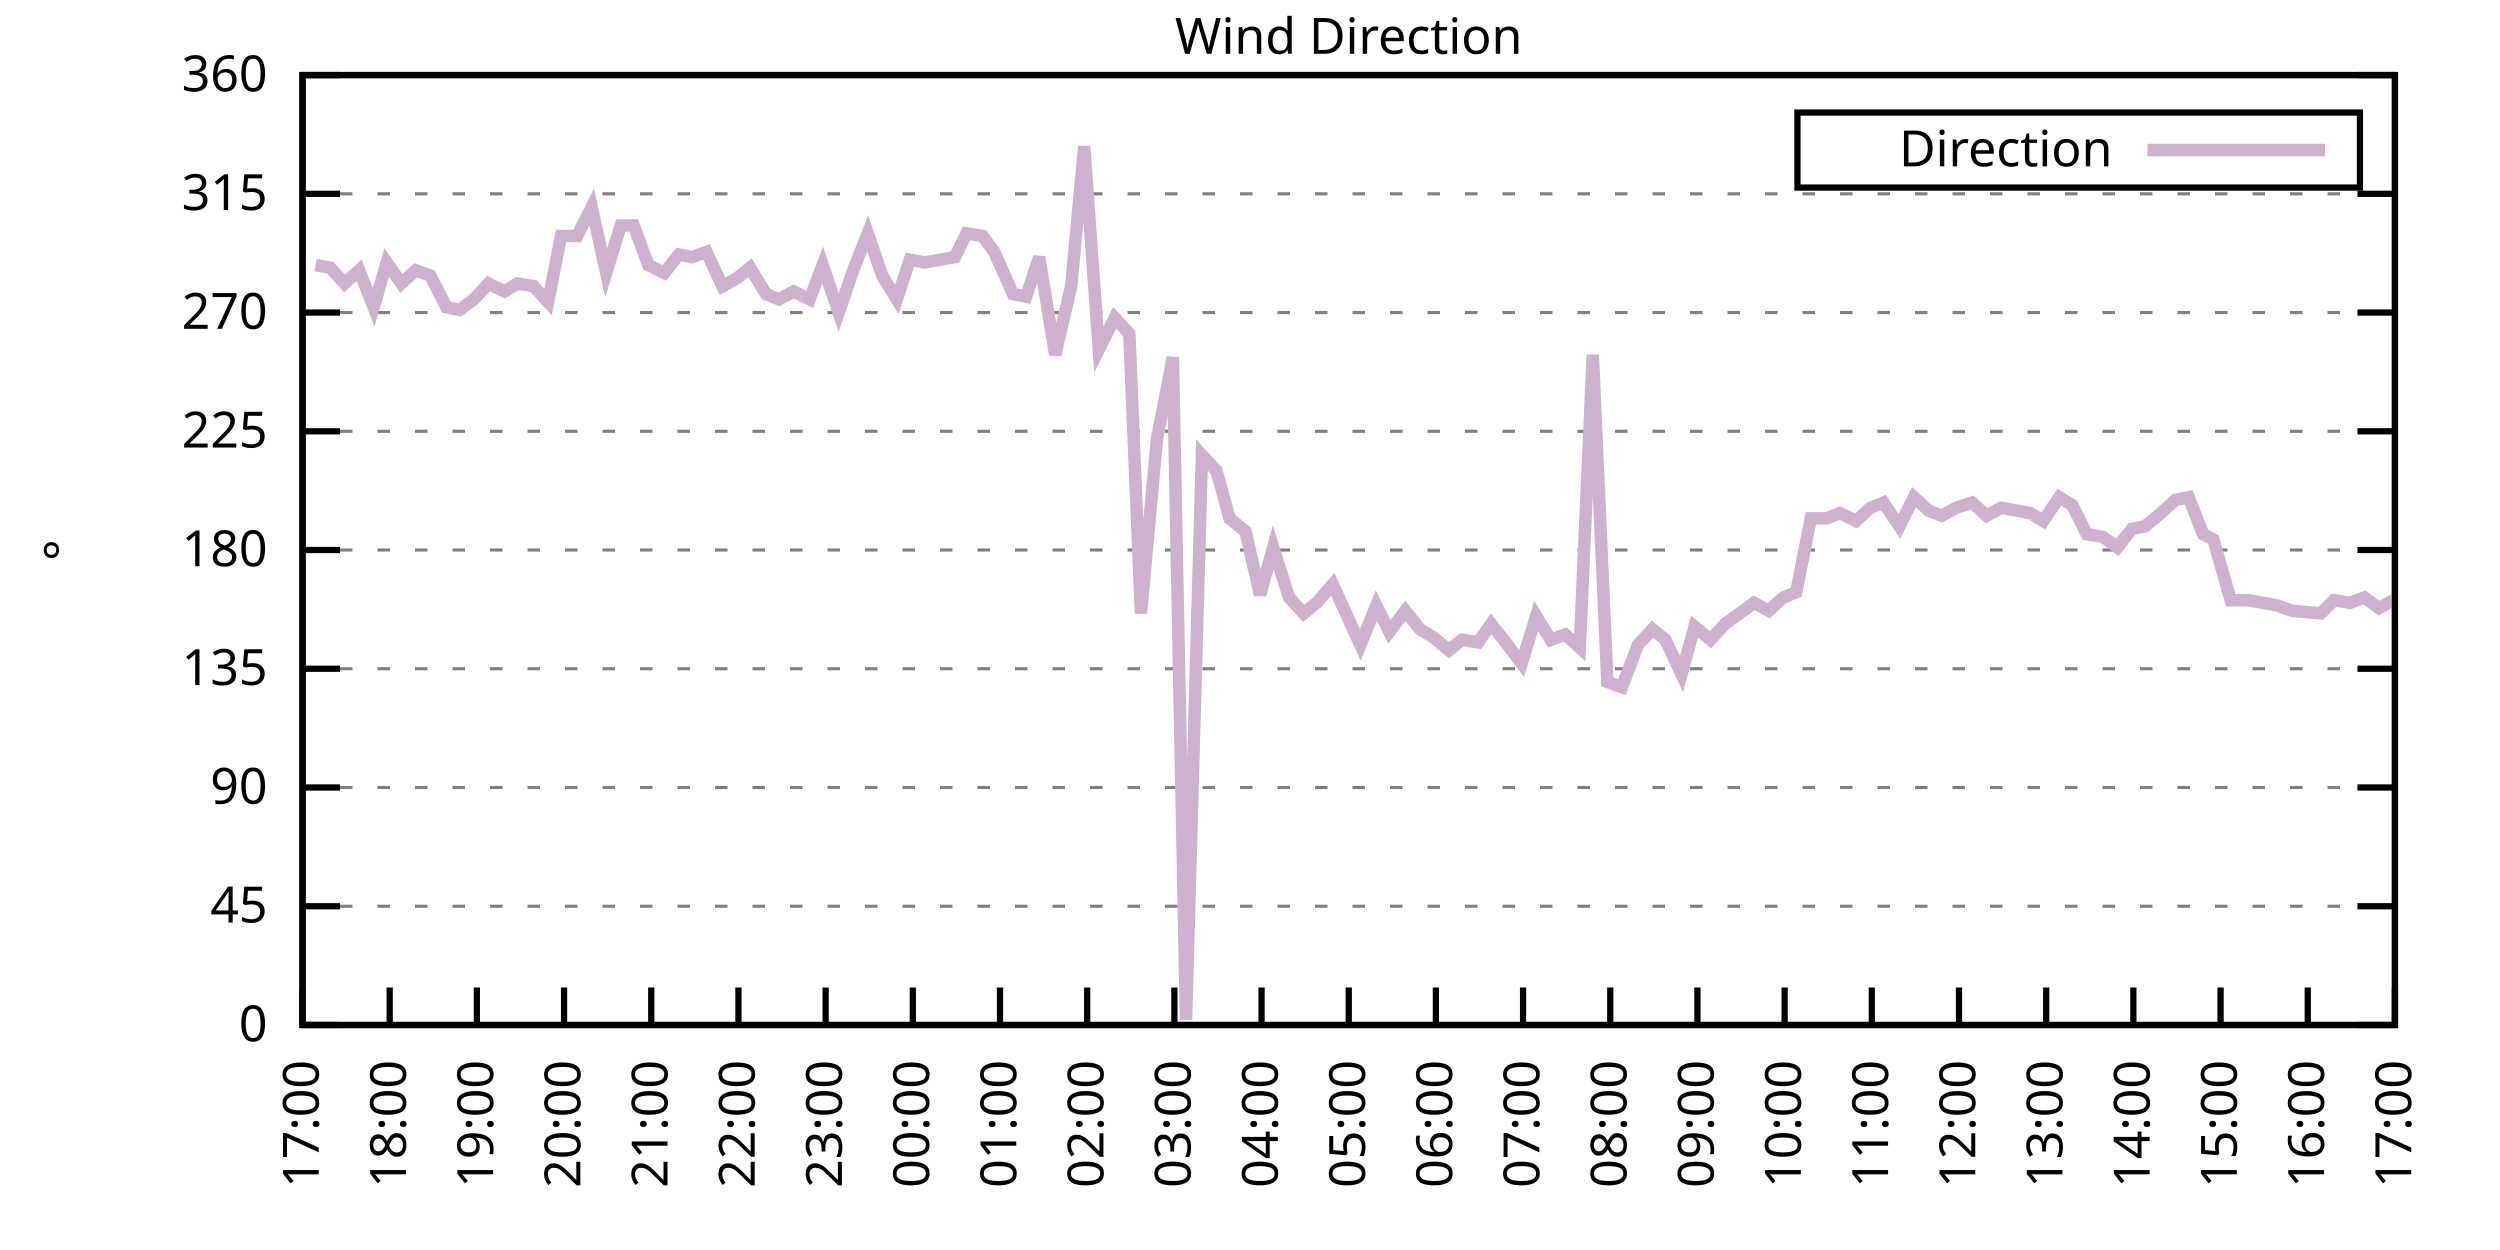
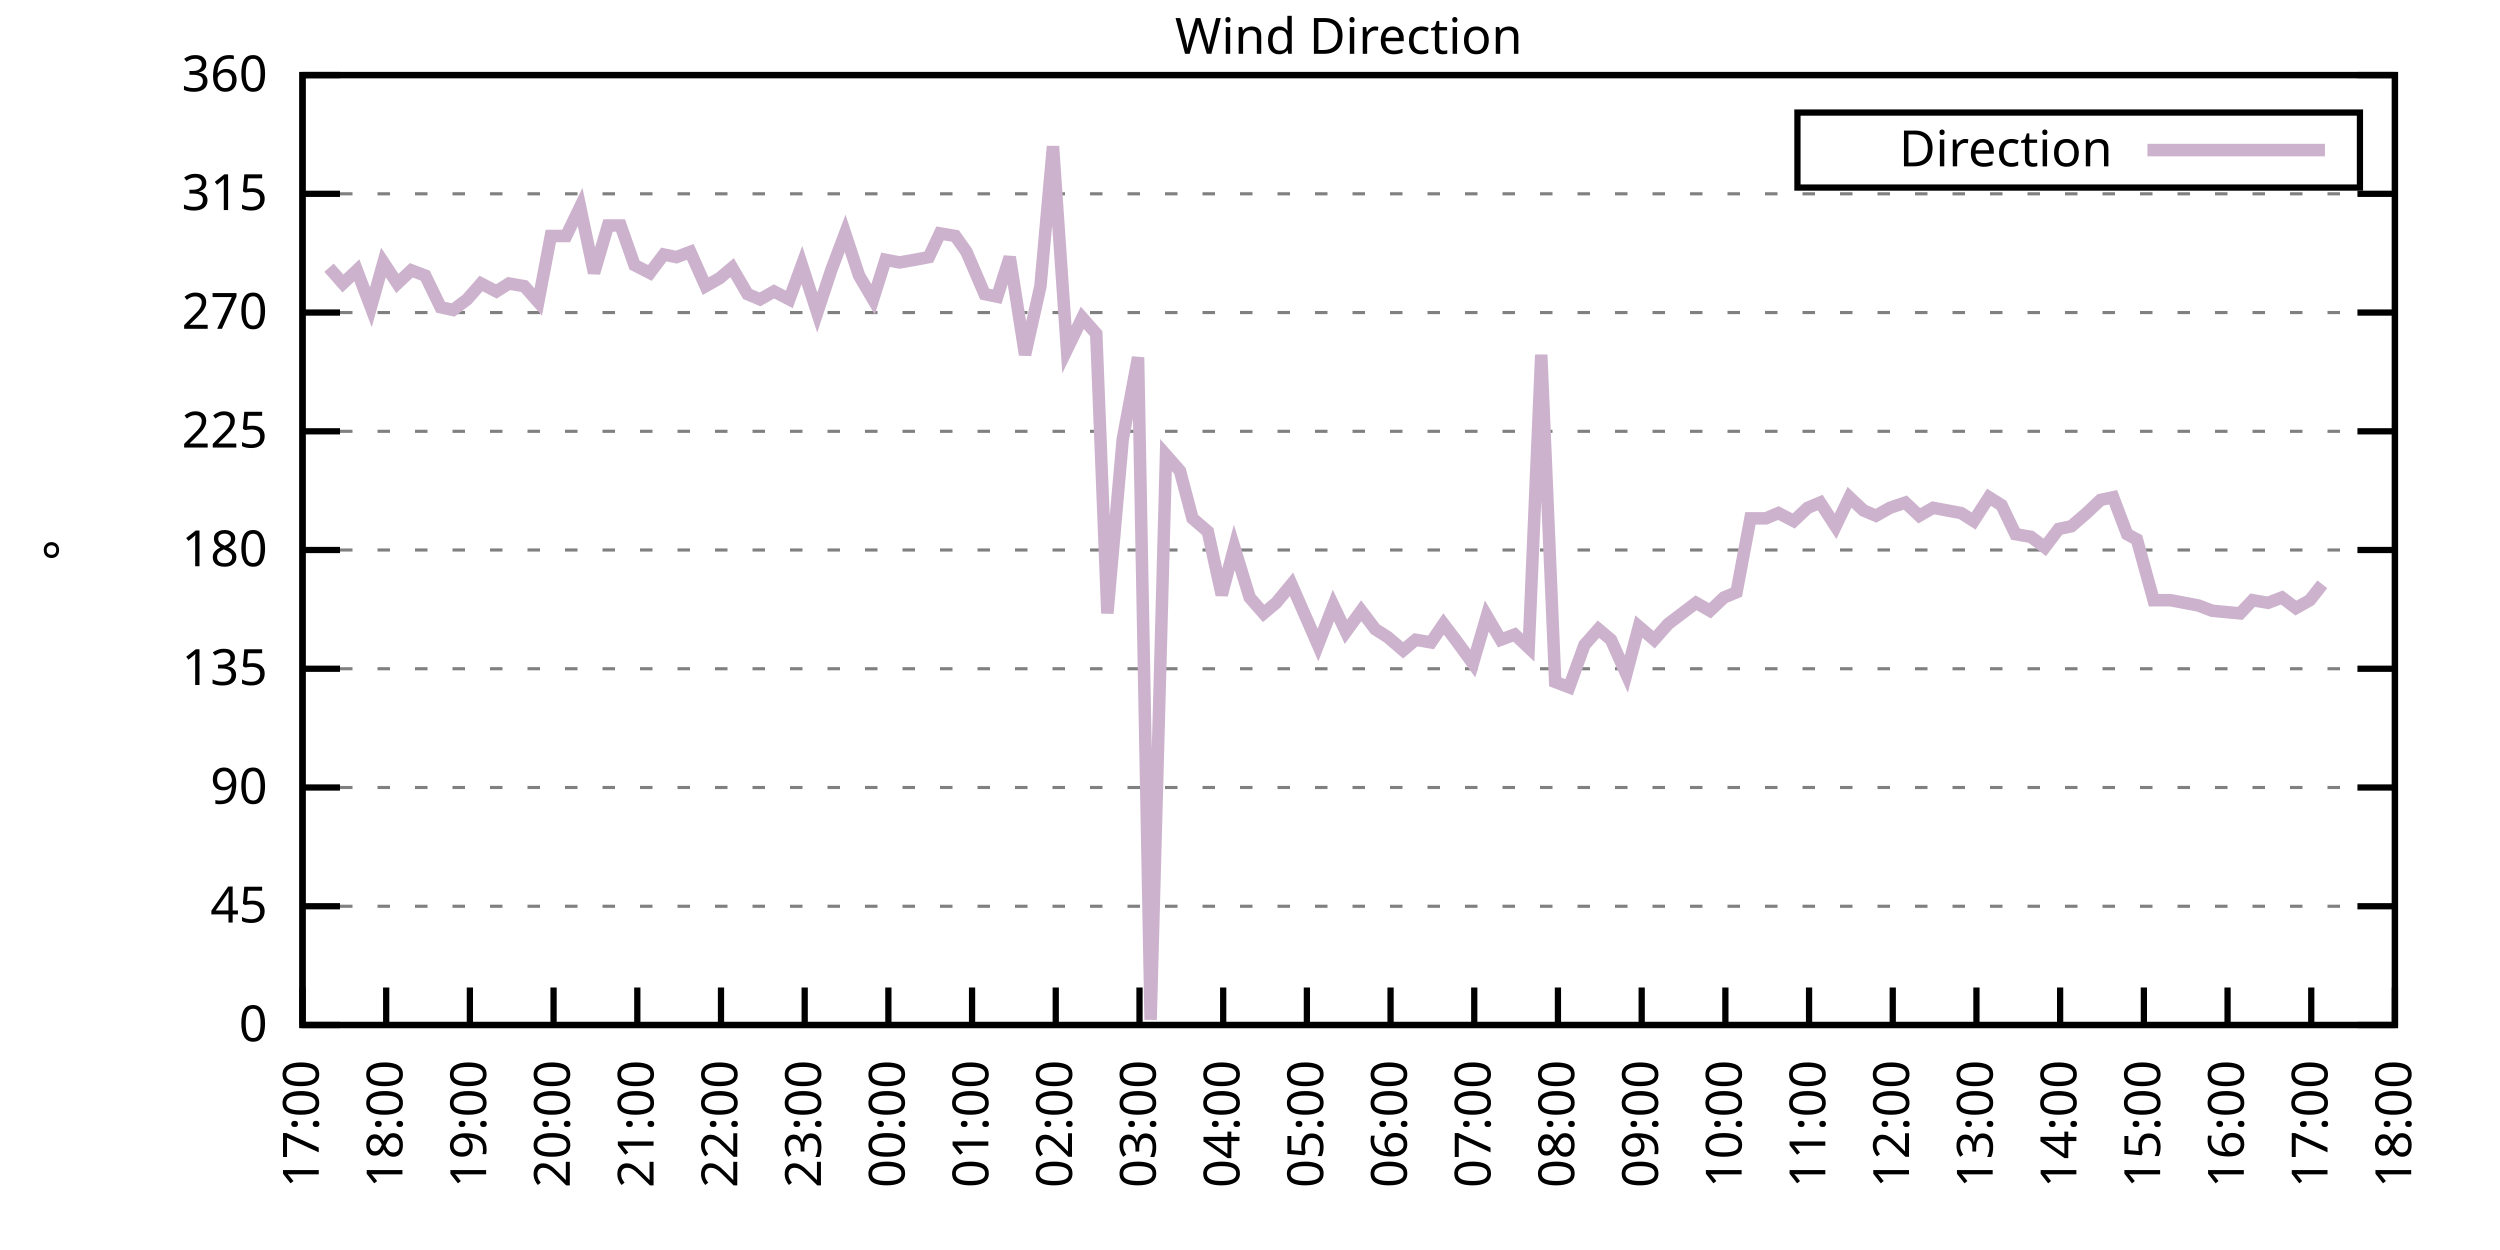
<svg xmlns="http://www.w3.org/2000/svg" xmlns:xlink="http://www.w3.org/1999/xlink" width="400" height="200" viewBox="0 0 400 200">
  <g id="gnuplot_canvas">
    <rect x="0" y="0" width="400" height="200" fill="none" />
    <defs>
      <circle id="gpDot" r="0.5" stroke-width="0.5" stroke="currentColor" />
      <path id="gpPt0" stroke-width="0.333" stroke="currentColor" d="M-1,0 h2 M0,-1 v2" />
      <path id="gpPt1" stroke-width="0.333" stroke="currentColor" d="M-1,-1 L1,1 M1,-1 L-1,1" />
      <path id="gpPt2" stroke-width="0.333" stroke="currentColor" d="M-1,0 L1,0 M0,-1 L0,1 M-1,-1 L1,1 M-1,1 L1,-1" />
      <rect id="gpPt3" stroke-width="0.333" stroke="currentColor" x="-1" y="-1" width="2" height="2" />
      <rect id="gpPt4" stroke-width="0.333" stroke="currentColor" fill="currentColor" x="-1" y="-1" width="2" height="2" />
      <circle id="gpPt5" stroke-width="0.333" stroke="currentColor" cx="0" cy="0" r="1" />
      <use xlink:href="#gpPt5" id="gpPt6" fill="currentColor" stroke="none" />
      <path id="gpPt7" stroke-width="0.333" stroke="currentColor" d="M0,-1.33 L-1.33,0.67 L1.33,0.67 z" />
      <use xlink:href="#gpPt7" id="gpPt8" fill="currentColor" stroke="none" />
      <use xlink:href="#gpPt7" id="gpPt9" stroke="currentColor" transform="rotate(180)" />
      <use xlink:href="#gpPt9" id="gpPt10" fill="currentColor" stroke="none" />
      <use xlink:href="#gpPt3" id="gpPt11" stroke="currentColor" transform="rotate(45)" />
      <use xlink:href="#gpPt11" id="gpPt12" fill="currentColor" stroke="none" />
      <path id="gpPt13" stroke-width="0.333" stroke="currentColor" d="M0,1.330 L1.265,0.411 L0.782,-1.067 L-0.782,-1.076 L-1.265,0.411 z" />
      <use xlink:href="#gpPt13" id="gpPt14" fill="currentColor" stroke="none" />
      <filter id="textbox" filterUnits="objectBoundingBox" x="0" y="0" height="1" width="1">
        <feFlood flood-color="white" flood-opacity="1" result="bgnd" />
        <feComposite in="SourceGraphic" in2="bgnd" operator="atop" />
      </filter>
      <filter id="greybox" filterUnits="objectBoundingBox" x="0" y="0" height="1" width="1">
        <feFlood flood-color="lightgrey" flood-opacity="1" result="grey" />
        <feComposite in="SourceGraphic" in2="grey" operator="atop" />
      </filter>
    </defs>
    <g fill="none" color="white" stroke="currentColor" stroke-width="1.00" stroke-linecap="butt" stroke-linejoin="miter">
</g>
    <g fill="none" color="black" stroke="currentColor" stroke-width="1.00" stroke-linecap="butt" stroke-linejoin="miter">
      <g stroke="none" shape-rendering="crispEdges">
        <polygon fill="rgb(255, 255, 255)" points="48.40,164.00 383.18,164.00 383.18,12.02 48.40,12.02 " />
      </g>
    </g>
    <g fill="none" color="black" stroke="currentColor" stroke-width="1.00" stroke-linecap="butt" stroke-linejoin="miter">
</g>
    <g fill="none" color="black" stroke="black" stroke-width="0.50" stroke-linecap="butt" stroke-linejoin="miter">
</g>
    <g fill="none" color="gray" stroke="currentColor" stroke-width="0.50" stroke-linecap="butt" stroke-linejoin="miter">
      <path stroke="gray" stroke-dasharray="2,4" class="gridline" d="M48.40,164.00 L383.19,164.00  " />
    </g>
    <g fill="none" color="gray" stroke="gray" stroke-width="1.00" stroke-linecap="butt" stroke-linejoin="miter">
</g>
    <g fill="none" color="black" stroke="currentColor" stroke-width="1.00" stroke-linecap="butt" stroke-linejoin="miter">
      <path stroke="black" d="M48.40,164.00 L54.40,164.00 M383.19,164.00 L377.19,164.00  " />
      <g transform="translate(42.80,166.60)" stroke="none" fill="black" font-family="Sans" font-size="8.00" text-anchor="end">
        <text>
          <tspan font-family="Sans"> 0</tspan>
        </text>
      </g>
    </g>
    <g fill="none" color="black" stroke="currentColor" stroke-width="1.00" stroke-linecap="butt" stroke-linejoin="miter">
</g>
    <g fill="none" color="black" stroke="black" stroke-width="0.50" stroke-linecap="butt" stroke-linejoin="miter">
</g>
    <g fill="none" color="gray" stroke="currentColor" stroke-width="0.50" stroke-linecap="butt" stroke-linejoin="miter">
      <path stroke="gray" stroke-dasharray="2,4" class="gridline" d="M48.40,145.00 L383.19,145.00  " />
    </g>
    <g fill="none" color="gray" stroke="gray" stroke-width="1.00" stroke-linecap="butt" stroke-linejoin="miter">
</g>
    <g fill="none" color="black" stroke="currentColor" stroke-width="1.00" stroke-linecap="butt" stroke-linejoin="miter">
      <path stroke="black" d="M48.40,145.00 L54.40,145.00 M383.19,145.00 L377.19,145.00  " />
      <g transform="translate(42.80,147.60)" stroke="none" fill="black" font-family="Sans" font-size="8.00" text-anchor="end">
        <text>
          <tspan font-family="Sans"> 45</tspan>
        </text>
      </g>
    </g>
    <g fill="none" color="black" stroke="currentColor" stroke-width="1.00" stroke-linecap="butt" stroke-linejoin="miter">
</g>
    <g fill="none" color="black" stroke="black" stroke-width="0.50" stroke-linecap="butt" stroke-linejoin="miter">
</g>
    <g fill="none" color="gray" stroke="currentColor" stroke-width="0.50" stroke-linecap="butt" stroke-linejoin="miter">
      <path stroke="gray" stroke-dasharray="2,4" class="gridline" d="M48.40,126.00 L383.19,126.00  " />
    </g>
    <g fill="none" color="gray" stroke="gray" stroke-width="1.00" stroke-linecap="butt" stroke-linejoin="miter">
</g>
    <g fill="none" color="black" stroke="currentColor" stroke-width="1.00" stroke-linecap="butt" stroke-linejoin="miter">
      <path stroke="black" d="M48.40,126.00 L54.40,126.00 M383.19,126.00 L377.19,126.00  " />
      <g transform="translate(42.80,128.60)" stroke="none" fill="black" font-family="Sans" font-size="8.00" text-anchor="end">
        <text>
          <tspan font-family="Sans"> 90</tspan>
        </text>
      </g>
    </g>
    <g fill="none" color="black" stroke="currentColor" stroke-width="1.00" stroke-linecap="butt" stroke-linejoin="miter">
</g>
    <g fill="none" color="black" stroke="black" stroke-width="0.50" stroke-linecap="butt" stroke-linejoin="miter">
</g>
    <g fill="none" color="gray" stroke="currentColor" stroke-width="0.50" stroke-linecap="butt" stroke-linejoin="miter">
      <path stroke="gray" stroke-dasharray="2,4" class="gridline" d="M48.40,107.00 L383.19,107.00  " />
    </g>
    <g fill="none" color="gray" stroke="gray" stroke-width="1.00" stroke-linecap="butt" stroke-linejoin="miter">
</g>
    <g fill="none" color="black" stroke="currentColor" stroke-width="1.00" stroke-linecap="butt" stroke-linejoin="miter">
      <path stroke="black" d="M48.40,107.00 L54.40,107.00 M383.19,107.00 L377.19,107.00  " />
      <g transform="translate(42.80,109.60)" stroke="none" fill="black" font-family="Sans" font-size="8.00" text-anchor="end">
        <text>
          <tspan font-family="Sans"> 135</tspan>
        </text>
      </g>
    </g>
    <g fill="none" color="black" stroke="currentColor" stroke-width="1.00" stroke-linecap="butt" stroke-linejoin="miter">
</g>
    <g fill="none" color="black" stroke="black" stroke-width="0.50" stroke-linecap="butt" stroke-linejoin="miter">
</g>
    <g fill="none" color="gray" stroke="currentColor" stroke-width="0.50" stroke-linecap="butt" stroke-linejoin="miter">
      <path stroke="gray" stroke-dasharray="2,4" class="gridline" d="M48.40,88.00 L383.19,88.00  " />
    </g>
    <g fill="none" color="gray" stroke="gray" stroke-width="1.00" stroke-linecap="butt" stroke-linejoin="miter">
</g>
    <g fill="none" color="black" stroke="currentColor" stroke-width="1.00" stroke-linecap="butt" stroke-linejoin="miter">
      <path stroke="black" d="M48.40,88.00 L54.40,88.00 M383.19,88.00 L377.19,88.00  " />
      <g transform="translate(42.80,90.60)" stroke="none" fill="black" font-family="Sans" font-size="8.00" text-anchor="end">
        <text>
          <tspan font-family="Sans"> 180</tspan>
        </text>
      </g>
    </g>
    <g fill="none" color="black" stroke="currentColor" stroke-width="1.00" stroke-linecap="butt" stroke-linejoin="miter">
</g>
    <g fill="none" color="black" stroke="black" stroke-width="0.50" stroke-linecap="butt" stroke-linejoin="miter">
</g>
    <g fill="none" color="gray" stroke="currentColor" stroke-width="0.50" stroke-linecap="butt" stroke-linejoin="miter">
      <path stroke="gray" stroke-dasharray="2,4" class="gridline" d="M48.40,69.01 L383.19,69.01  " />
    </g>
    <g fill="none" color="gray" stroke="gray" stroke-width="1.00" stroke-linecap="butt" stroke-linejoin="miter">
</g>
    <g fill="none" color="black" stroke="currentColor" stroke-width="1.00" stroke-linecap="butt" stroke-linejoin="miter">
      <path stroke="black" d="M48.40,69.01 L54.40,69.01 M383.19,69.01 L377.19,69.01  " />
      <g transform="translate(42.80,71.61)" stroke="none" fill="black" font-family="Sans" font-size="8.00" text-anchor="end">
        <text>
          <tspan font-family="Sans"> 225</tspan>
        </text>
      </g>
    </g>
    <g fill="none" color="black" stroke="currentColor" stroke-width="1.00" stroke-linecap="butt" stroke-linejoin="miter">
</g>
    <g fill="none" color="black" stroke="black" stroke-width="0.50" stroke-linecap="butt" stroke-linejoin="miter">
</g>
    <g fill="none" color="gray" stroke="currentColor" stroke-width="0.50" stroke-linecap="butt" stroke-linejoin="miter">
      <path stroke="gray" stroke-dasharray="2,4" class="gridline" d="M48.40,50.01 L383.19,50.01  " />
    </g>
    <g fill="none" color="gray" stroke="gray" stroke-width="1.00" stroke-linecap="butt" stroke-linejoin="miter">
</g>
    <g fill="none" color="black" stroke="currentColor" stroke-width="1.00" stroke-linecap="butt" stroke-linejoin="miter">
      <path stroke="black" d="M48.40,50.01 L54.40,50.01 M383.19,50.01 L377.19,50.01  " />
      <g transform="translate(42.80,52.61)" stroke="none" fill="black" font-family="Sans" font-size="8.00" text-anchor="end">
        <text>
          <tspan font-family="Sans"> 270</tspan>
        </text>
      </g>
    </g>
    <g fill="none" color="black" stroke="currentColor" stroke-width="1.00" stroke-linecap="butt" stroke-linejoin="miter">
</g>
    <g fill="none" color="black" stroke="black" stroke-width="0.50" stroke-linecap="butt" stroke-linejoin="miter">
</g>
    <g fill="none" color="gray" stroke="currentColor" stroke-width="0.50" stroke-linecap="butt" stroke-linejoin="miter">
      <path stroke="gray" stroke-dasharray="2,4" class="gridline" d="M48.40,31.01 L383.19,31.01  " />
    </g>
    <g fill="none" color="gray" stroke="gray" stroke-width="1.00" stroke-linecap="butt" stroke-linejoin="miter">
</g>
    <g fill="none" color="black" stroke="currentColor" stroke-width="1.00" stroke-linecap="butt" stroke-linejoin="miter">
      <path stroke="black" d="M48.40,31.01 L54.40,31.01 M383.19,31.01 L377.19,31.01  " />
      <g transform="translate(42.80,33.61)" stroke="none" fill="black" font-family="Sans" font-size="8.00" text-anchor="end">
        <text>
          <tspan font-family="Sans"> 315</tspan>
        </text>
      </g>
    </g>
    <g fill="none" color="black" stroke="currentColor" stroke-width="1.00" stroke-linecap="butt" stroke-linejoin="miter">
</g>
    <g fill="none" color="black" stroke="black" stroke-width="0.50" stroke-linecap="butt" stroke-linejoin="miter">
</g>
    <g fill="none" color="gray" stroke="currentColor" stroke-width="0.50" stroke-linecap="butt" stroke-linejoin="miter">
      <path stroke="gray" stroke-dasharray="2,4" class="gridline" d="M48.40,12.01 L383.19,12.01  " />
    </g>
    <g fill="none" color="gray" stroke="gray" stroke-width="1.00" stroke-linecap="butt" stroke-linejoin="miter">
</g>
    <g fill="none" color="black" stroke="currentColor" stroke-width="1.00" stroke-linecap="butt" stroke-linejoin="miter">
      <path stroke="black" d="M48.40,12.01 L54.40,12.01 M383.19,12.01 L377.19,12.01  " />
      <g transform="translate(42.80,14.61)" stroke="none" fill="black" font-family="Sans" font-size="8.00" text-anchor="end">
        <text>
          <tspan font-family="Sans"> 360</tspan>
        </text>
      </g>
    </g>
    <g fill="none" color="black" stroke="currentColor" stroke-width="1.00" stroke-linecap="butt" stroke-linejoin="miter">
      <path stroke="black" d="M48.40,164.00 L48.40,158.00  " />
      <g transform="translate(51.00,169.60) rotate(270.00)" stroke="none" fill="black" font-family="Sans" font-size="8.00" text-anchor="end">
        <text>
          <tspan font-family="Sans">17:00</tspan>
        </text>
      </g>
    </g>
    <g fill="none" color="black" stroke="currentColor" stroke-width="1.00" stroke-linecap="butt" stroke-linejoin="miter">
-       <path stroke="black" d="M62.35,164.00 L62.35,158.00  " />
-       <g transform="translate(64.95,169.60) rotate(270.00)" stroke="none" fill="black" font-family="Sans" font-size="8.00" text-anchor="end">
+       <path stroke="black" d="M61.79,164.00 L61.79,158.00  " />
+       <g transform="translate(64.39,169.60) rotate(270.00)" stroke="none" fill="black" font-family="Sans" font-size="8.00" text-anchor="end">
        <text>
          <tspan font-family="Sans">18:00</tspan>
        </text>
      </g>
    </g>
    <g fill="none" color="black" stroke="currentColor" stroke-width="1.00" stroke-linecap="butt" stroke-linejoin="miter">
-       <path stroke="black" d="M76.30,164.00 L76.30,158.00  " />
-       <g transform="translate(78.90,169.60) rotate(270.00)" stroke="none" fill="black" font-family="Sans" font-size="8.00" text-anchor="end">
+       <path stroke="black" d="M75.18,164.00 L75.18,158.00  " />
+       <g transform="translate(77.78,169.60) rotate(270.00)" stroke="none" fill="black" font-family="Sans" font-size="8.00" text-anchor="end">
        <text>
          <tspan font-family="Sans">19:00</tspan>
        </text>
      </g>
    </g>
    <g fill="none" color="black" stroke="currentColor" stroke-width="1.00" stroke-linecap="butt" stroke-linejoin="miter">
-       <path stroke="black" d="M90.25,164.00 L90.25,158.00  " />
-       <g transform="translate(92.85,169.60) rotate(270.00)" stroke="none" fill="black" font-family="Sans" font-size="8.00" text-anchor="end">
+       <path stroke="black" d="M88.57,164.00 L88.57,158.00  " />
+       <g transform="translate(91.17,169.60) rotate(270.00)" stroke="none" fill="black" font-family="Sans" font-size="8.00" text-anchor="end">
        <text>
          <tspan font-family="Sans">20:00</tspan>
        </text>
      </g>
    </g>
    <g fill="none" color="black" stroke="currentColor" stroke-width="1.00" stroke-linecap="butt" stroke-linejoin="miter">
-       <path stroke="black" d="M104.20,164.00 L104.20,158.00  " />
-       <g transform="translate(106.80,169.60) rotate(270.00)" stroke="none" fill="black" font-family="Sans" font-size="8.00" text-anchor="end">
+       <path stroke="black" d="M101.97,164.00 L101.97,158.00  " />
+       <g transform="translate(104.57,169.60) rotate(270.00)" stroke="none" fill="black" font-family="Sans" font-size="8.00" text-anchor="end">
        <text>
          <tspan font-family="Sans">21:00</tspan>
        </text>
      </g>
    </g>
    <g fill="none" color="black" stroke="currentColor" stroke-width="1.00" stroke-linecap="butt" stroke-linejoin="miter">
-       <path stroke="black" d="M118.15,164.00 L118.15,158.00  " />
-       <g transform="translate(120.75,169.60) rotate(270.00)" stroke="none" fill="black" font-family="Sans" font-size="8.00" text-anchor="end">
+       <path stroke="black" d="M115.36,164.00 L115.36,158.00  " />
+       <g transform="translate(117.96,169.60) rotate(270.00)" stroke="none" fill="black" font-family="Sans" font-size="8.00" text-anchor="end">
        <text>
          <tspan font-family="Sans">22:00</tspan>
        </text>
      </g>
    </g>
    <g fill="none" color="black" stroke="currentColor" stroke-width="1.00" stroke-linecap="butt" stroke-linejoin="miter">
-       <path stroke="black" d="M132.10,164.00 L132.10,158.00  " />
-       <g transform="translate(134.70,169.60) rotate(270.00)" stroke="none" fill="black" font-family="Sans" font-size="8.00" text-anchor="end">
+       <path stroke="black" d="M128.75,164.00 L128.75,158.00  " />
+       <g transform="translate(131.35,169.60) rotate(270.00)" stroke="none" fill="black" font-family="Sans" font-size="8.00" text-anchor="end">
        <text>
          <tspan font-family="Sans">23:00</tspan>
        </text>
      </g>
    </g>
    <g fill="none" color="black" stroke="currentColor" stroke-width="1.00" stroke-linecap="butt" stroke-linejoin="miter">
-       <path stroke="black" d="M146.05,164.00 L146.05,158.00  " />
-       <g transform="translate(148.65,169.60) rotate(270.00)" stroke="none" fill="black" font-family="Sans" font-size="8.00" text-anchor="end">
+       <path stroke="black" d="M142.14,164.00 L142.14,158.00  " />
+       <g transform="translate(144.74,169.60) rotate(270.00)" stroke="none" fill="black" font-family="Sans" font-size="8.00" text-anchor="end">
        <text>
          <tspan font-family="Sans">00:00</tspan>
        </text>
      </g>
    </g>
    <g fill="none" color="black" stroke="currentColor" stroke-width="1.00" stroke-linecap="butt" stroke-linejoin="miter">
-       <path stroke="black" d="M160.00,164.00 L160.00,158.00  " />
-       <g transform="translate(162.60,169.60) rotate(270.00)" stroke="none" fill="black" font-family="Sans" font-size="8.00" text-anchor="end">
+       <path stroke="black" d="M155.53,164.00 L155.53,158.00  " />
+       <g transform="translate(158.13,169.60) rotate(270.00)" stroke="none" fill="black" font-family="Sans" font-size="8.00" text-anchor="end">
        <text>
          <tspan font-family="Sans">01:00</tspan>
        </text>
      </g>
    </g>
    <g fill="none" color="black" stroke="currentColor" stroke-width="1.00" stroke-linecap="butt" stroke-linejoin="miter">
-       <path stroke="black" d="M173.95,164.00 L173.95,158.00  " />
-       <g transform="translate(176.55,169.60) rotate(270.00)" stroke="none" fill="black" font-family="Sans" font-size="8.00" text-anchor="end">
+       <path stroke="black" d="M168.92,164.00 L168.92,158.00  " />
+       <g transform="translate(171.52,169.60) rotate(270.00)" stroke="none" fill="black" font-family="Sans" font-size="8.00" text-anchor="end">
        <text>
          <tspan font-family="Sans">02:00</tspan>
        </text>
      </g>
    </g>
    <g fill="none" color="black" stroke="currentColor" stroke-width="1.00" stroke-linecap="butt" stroke-linejoin="miter">
-       <path stroke="black" d="M187.90,164.00 L187.90,158.00  " />
-       <g transform="translate(190.50,169.60) rotate(270.00)" stroke="none" fill="black" font-family="Sans" font-size="8.00" text-anchor="end">
+       <path stroke="black" d="M182.32,164.00 L182.32,158.00  " />
+       <g transform="translate(184.92,169.60) rotate(270.00)" stroke="none" fill="black" font-family="Sans" font-size="8.00" text-anchor="end">
        <text>
          <tspan font-family="Sans">03:00</tspan>
        </text>
      </g>
    </g>
    <g fill="none" color="black" stroke="currentColor" stroke-width="1.00" stroke-linecap="butt" stroke-linejoin="miter">
-       <path stroke="black" d="M201.85,164.00 L201.85,158.00  " />
-       <g transform="translate(204.45,169.60) rotate(270.00)" stroke="none" fill="black" font-family="Sans" font-size="8.00" text-anchor="end">
+       <path stroke="black" d="M195.71,164.00 L195.71,158.00  " />
+       <g transform="translate(198.31,169.60) rotate(270.00)" stroke="none" fill="black" font-family="Sans" font-size="8.00" text-anchor="end">
        <text>
          <tspan font-family="Sans">04:00</tspan>
        </text>
      </g>
    </g>
    <g fill="none" color="black" stroke="currentColor" stroke-width="1.00" stroke-linecap="butt" stroke-linejoin="miter">
-       <path stroke="black" d="M215.80,164.00 L215.80,158.00  " />
-       <g transform="translate(218.40,169.60) rotate(270.00)" stroke="none" fill="black" font-family="Sans" font-size="8.00" text-anchor="end">
+       <path stroke="black" d="M209.10,164.00 L209.10,158.00  " />
+       <g transform="translate(211.70,169.60) rotate(270.00)" stroke="none" fill="black" font-family="Sans" font-size="8.00" text-anchor="end">
        <text>
          <tspan font-family="Sans">05:00</tspan>
        </text>
      </g>
    </g>
    <g fill="none" color="black" stroke="currentColor" stroke-width="1.00" stroke-linecap="butt" stroke-linejoin="miter">
-       <path stroke="black" d="M229.74,164.00 L229.74,158.00  " />
-       <g transform="translate(232.34,169.60) rotate(270.00)" stroke="none" fill="black" font-family="Sans" font-size="8.00" text-anchor="end">
+       <path stroke="black" d="M222.49,164.00 L222.49,158.00  " />
+       <g transform="translate(225.09,169.60) rotate(270.00)" stroke="none" fill="black" font-family="Sans" font-size="8.00" text-anchor="end">
        <text>
          <tspan font-family="Sans">06:00</tspan>
        </text>
      </g>
    </g>
    <g fill="none" color="black" stroke="currentColor" stroke-width="1.00" stroke-linecap="butt" stroke-linejoin="miter">
-       <path stroke="black" d="M243.69,164.00 L243.69,158.00  " />
-       <g transform="translate(246.29,169.60) rotate(270.00)" stroke="none" fill="black" font-family="Sans" font-size="8.00" text-anchor="end">
+       <path stroke="black" d="M235.88,164.00 L235.88,158.00  " />
+       <g transform="translate(238.48,169.60) rotate(270.00)" stroke="none" fill="black" font-family="Sans" font-size="8.00" text-anchor="end">
        <text>
          <tspan font-family="Sans">07:00</tspan>
        </text>
      </g>
    </g>
    <g fill="none" color="black" stroke="currentColor" stroke-width="1.00" stroke-linecap="butt" stroke-linejoin="miter">
-       <path stroke="black" d="M257.64,164.00 L257.64,158.00  " />
-       <g transform="translate(260.24,169.60) rotate(270.00)" stroke="none" fill="black" font-family="Sans" font-size="8.00" text-anchor="end">
+       <path stroke="black" d="M249.27,164.00 L249.27,158.00  " />
+       <g transform="translate(251.87,169.60) rotate(270.00)" stroke="none" fill="black" font-family="Sans" font-size="8.00" text-anchor="end">
        <text>
          <tspan font-family="Sans">08:00</tspan>
        </text>
      </g>
    </g>
    <g fill="none" color="black" stroke="currentColor" stroke-width="1.00" stroke-linecap="butt" stroke-linejoin="miter">
-       <path stroke="black" d="M271.59,164.00 L271.59,158.00  " />
-       <g transform="translate(274.19,169.60) rotate(270.00)" stroke="none" fill="black" font-family="Sans" font-size="8.00" text-anchor="end">
+       <path stroke="black" d="M262.67,164.00 L262.67,158.00  " />
+       <g transform="translate(265.27,169.60) rotate(270.00)" stroke="none" fill="black" font-family="Sans" font-size="8.00" text-anchor="end">
        <text>
          <tspan font-family="Sans">09:00</tspan>
        </text>
      </g>
    </g>
    <g fill="none" color="black" stroke="currentColor" stroke-width="1.00" stroke-linecap="butt" stroke-linejoin="miter">
-       <path stroke="black" d="M285.54,164.00 L285.54,158.00  " />
-       <g transform="translate(288.14,169.60) rotate(270.00)" stroke="none" fill="black" font-family="Sans" font-size="8.00" text-anchor="end">
+       <path stroke="black" d="M276.06,164.00 L276.06,158.00  " />
+       <g transform="translate(278.66,169.60) rotate(270.00)" stroke="none" fill="black" font-family="Sans" font-size="8.00" text-anchor="end">
        <text>
          <tspan font-family="Sans">10:00</tspan>
        </text>
      </g>
    </g>
    <g fill="none" color="black" stroke="currentColor" stroke-width="1.00" stroke-linecap="butt" stroke-linejoin="miter">
-       <path stroke="black" d="M299.49,164.00 L299.49,158.00  " />
-       <g transform="translate(302.09,169.60) rotate(270.00)" stroke="none" fill="black" font-family="Sans" font-size="8.00" text-anchor="end">
+       <path stroke="black" d="M289.45,164.00 L289.45,158.00  " />
+       <g transform="translate(292.05,169.60) rotate(270.00)" stroke="none" fill="black" font-family="Sans" font-size="8.00" text-anchor="end">
        <text>
          <tspan font-family="Sans">11:00</tspan>
        </text>
      </g>
    </g>
    <g fill="none" color="black" stroke="currentColor" stroke-width="1.00" stroke-linecap="butt" stroke-linejoin="miter">
-       <path stroke="black" d="M313.44,164.00 L313.44,158.00  " />
-       <g transform="translate(316.04,169.60) rotate(270.00)" stroke="none" fill="black" font-family="Sans" font-size="8.00" text-anchor="end">
+       <path stroke="black" d="M302.84,164.00 L302.84,158.00  " />
+       <g transform="translate(305.44,169.60) rotate(270.00)" stroke="none" fill="black" font-family="Sans" font-size="8.00" text-anchor="end">
        <text>
          <tspan font-family="Sans">12:00</tspan>
        </text>
      </g>
    </g>
    <g fill="none" color="black" stroke="currentColor" stroke-width="1.00" stroke-linecap="butt" stroke-linejoin="miter">
-       <path stroke="black" d="M327.39,164.00 L327.39,158.00  " />
-       <g transform="translate(329.99,169.60) rotate(270.00)" stroke="none" fill="black" font-family="Sans" font-size="8.00" text-anchor="end">
+       <path stroke="black" d="M316.23,164.00 L316.23,158.00  " />
+       <g transform="translate(318.83,169.60) rotate(270.00)" stroke="none" fill="black" font-family="Sans" font-size="8.00" text-anchor="end">
        <text>
          <tspan font-family="Sans">13:00</tspan>
        </text>
      </g>
    </g>
    <g fill="none" color="black" stroke="currentColor" stroke-width="1.00" stroke-linecap="butt" stroke-linejoin="miter">
-       <path stroke="black" d="M341.34,164.00 L341.34,158.00  " />
-       <g transform="translate(343.94,169.60) rotate(270.00)" stroke="none" fill="black" font-family="Sans" font-size="8.00" text-anchor="end">
+       <path stroke="black" d="M329.62,164.00 L329.62,158.00  " />
+       <g transform="translate(332.22,169.60) rotate(270.00)" stroke="none" fill="black" font-family="Sans" font-size="8.00" text-anchor="end">
        <text>
          <tspan font-family="Sans">14:00</tspan>
        </text>
      </g>
    </g>
    <g fill="none" color="black" stroke="currentColor" stroke-width="1.00" stroke-linecap="butt" stroke-linejoin="miter">
-       <path stroke="black" d="M355.29,164.00 L355.29,158.00  " />
-       <g transform="translate(357.89,169.60) rotate(270.00)" stroke="none" fill="black" font-family="Sans" font-size="8.00" text-anchor="end">
+       <path stroke="black" d="M343.02,164.00 L343.02,158.00  " />
+       <g transform="translate(345.62,169.60) rotate(270.00)" stroke="none" fill="black" font-family="Sans" font-size="8.00" text-anchor="end">
        <text>
          <tspan font-family="Sans">15:00</tspan>
        </text>
      </g>
    </g>
    <g fill="none" color="black" stroke="currentColor" stroke-width="1.00" stroke-linecap="butt" stroke-linejoin="miter">
-       <path stroke="black" d="M369.24,164.00 L369.24,158.00  " />
-       <g transform="translate(371.84,169.60) rotate(270.00)" stroke="none" fill="black" font-family="Sans" font-size="8.00" text-anchor="end">
+       <path stroke="black" d="M356.41,164.00 L356.41,158.00  " />
+       <g transform="translate(359.01,169.60) rotate(270.00)" stroke="none" fill="black" font-family="Sans" font-size="8.00" text-anchor="end">
        <text>
          <tspan font-family="Sans">16:00</tspan>
+         </text>
+       </g>
+     </g>
+     <g fill="none" color="black" stroke="currentColor" stroke-width="1.00" stroke-linecap="butt" stroke-linejoin="miter">
+       <path stroke="black" d="M369.80,164.00 L369.80,158.00  " />
+       <g transform="translate(372.40,169.60) rotate(270.00)" stroke="none" fill="black" font-family="Sans" font-size="8.00" text-anchor="end">
+         <text>
+           <tspan font-family="Sans">17:00</tspan>
        </text>
      </g>
    </g>
    <g fill="none" color="black" stroke="currentColor" stroke-width="1.00" stroke-linecap="butt" stroke-linejoin="miter">
      <path stroke="black" d="M383.19,164.00 L383.19,158.00  " />
      <g transform="translate(385.79,169.60) rotate(270.00)" stroke="none" fill="black" font-family="Sans" font-size="8.00" text-anchor="end">
        <text>
-           <tspan font-family="Sans">17:00</tspan>
+           <tspan font-family="Sans">18:00</tspan>
        </text>
      </g>
    </g>
    <g fill="none" color="black" stroke="currentColor" stroke-width="1.00" stroke-linecap="butt" stroke-linejoin="miter">
</g>
    <g fill="none" color="black" stroke="currentColor" stroke-width="1.00" stroke-linecap="butt" stroke-linejoin="miter">
      <path stroke="black" d="M48.40,12.01 L48.40,164.00 L383.19,164.00 L383.19,12.01 L48.40,12.01 Z  " />
    </g>
    <g fill="none" color="black" stroke="currentColor" stroke-width="1.00" stroke-linecap="butt" stroke-linejoin="miter">
</g>
    <g fill="none" color="black" stroke="currentColor" stroke-width="1.00" stroke-linecap="butt" stroke-linejoin="miter">
      <path stroke="black" d="M287.59,30.01 L287.59,18.01 L377.59,18.01 L377.59,30.01 L287.59,30.01 Z  " />
    </g>
    <g id="Wind_direction_plot_1">
      <g fill="none" color="white" stroke="black" stroke-width="2.00" stroke-linecap="butt" stroke-linejoin="miter">
</g>
      <g fill="none" color="black" stroke="currentColor" stroke-width="2.00" stroke-linecap="butt" stroke-linejoin="miter">
        <g transform="translate(337.99,26.61)" stroke="none" fill="black" font-family="Sans" font-size="8.00" text-anchor="end">
          <text>
            <tspan font-family="Sans">Direction</tspan>
          </text>
        </g>
      </g>
      <g fill="none" color="black" stroke="currentColor" stroke-width="2.00" stroke-linecap="butt" stroke-linejoin="miter">
-         <path stroke="rgb(204, 178, 204)" d="M343.59,24.01 L371.99,24.01 M50.49,42.41 L52.82,42.83 L55.14,45.36 L57.47,43.25 L59.79,49.16 L61.88,41.99   L64.21,45.36 L66.53,43.25 L68.86,44.10 L71.42,49.16 L73.51,49.59 L75.83,47.90 L78.16,45.36 L80.72,46.63   L82.81,45.36 L85.37,45.79 L87.69,48.32 L89.78,37.76 L92.34,37.76 L94.67,33.12 L96.99,43.67 L99.32,36.08   L101.41,36.08 L103.73,42.41 L106.29,43.67 L108.62,40.72 L110.71,41.14 L113.03,40.30 L115.59,45.79 L117.92,44.52   L120.01,42.83 L122.57,47.05 L124.66,47.90 L126.98,46.63 L129.54,47.90 L131.63,42.41 L134.19,50.01 L136.51,43.25   L138.84,37.34 L141.16,44.10 L143.49,47.90 L145.58,41.56 L147.91,41.99 L150.46,41.56 L152.79,41.14 L154.65,37.34   L157.21,37.76 L159.07,40.30 L162.09,47.05 L164.18,47.47 L166.27,41.14 L168.83,56.76 L171.39,45.79 L173.48,23.41   L175.81,55.92 L178.36,50.85 L180.69,53.39 L182.55,98.14 L185.11,70.27 L187.66,57.18 L189.76,163.16 L192.31,72.81   L194.64,75.34 L196.73,82.94 L199.29,85.05 L201.61,95.18 L203.71,87.58 L206.26,95.60 L208.59,98.14 L210.68,96.45   L213.24,93.49 L217.65,103.20 L220.21,96.87 L222.30,101.09 L224.86,97.72 L227.19,100.67 L229.28,101.94 L231.84,104.05   L233.93,102.36 L236.49,102.78 L238.58,99.83 L240.90,102.78 L243.46,106.16 L245.79,98.56 L248.11,102.36 L250.44,101.52   L252.76,103.63 L254.85,56.76 L257.18,109.11 L259.50,109.96 L262.06,103.20 L264.39,100.67 L266.48,102.36 L269.04,107.85   L271.13,100.25 L273.69,102.36 L276.01,99.83 L280.66,96.45 L282.99,97.72 L285.31,95.60 L287.40,94.76 L289.73,82.94   L292.29,82.94 L294.38,82.09 L296.94,83.36 L299.26,81.25 L301.35,80.41 L303.91,84.21 L306.23,79.56 L308.56,81.67   L310.65,82.52 L312.98,81.25 L315.53,80.41 L317.86,82.52 L320.18,81.25 L322.51,81.67 L324.83,82.09 L326.93,83.36   L329.48,79.56 L331.58,80.83 L333.90,85.47 L336.46,85.89 L338.78,87.58 L341.11,84.63 L343.20,84.21 L345.76,82.09   L348.08,79.98 L350.18,79.56 L352.50,85.47 L354.13,86.32 L356.92,96.03 L359.71,96.03 L362.03,96.45 L364.36,96.87   L366.68,97.72 L371.33,98.14 L373.43,96.03 L375.98,96.45 L378.31,95.60 L380.63,97.29 L382.96,96.03  " />
+         <path stroke="rgb(204, 178, 204)" d="M343.59,24.01 L371.99,24.01 M52.64,42.83 L54.87,45.36 L57.10,43.25 L59.34,49.16 L61.35,41.99 L63.58,45.36   L65.81,43.25 L68.04,44.10 L70.50,49.16 L72.50,49.59 L74.74,47.90 L76.97,45.36 L79.42,46.63 L81.43,45.36   L83.89,45.79 L86.12,48.32 L88.13,37.76 L90.58,37.76 L92.82,33.12 L95.05,43.67 L97.28,36.08 L99.29,36.08   L101.52,42.41 L103.98,43.67 L106.21,40.72 L108.22,41.14 L110.45,40.30 L112.90,45.79 L115.13,44.52 L117.14,42.83   L119.60,47.05 L121.61,47.90 L123.84,46.63 L126.29,47.90 L128.30,42.41 L130.76,50.01 L132.99,43.25 L135.22,37.34   L137.45,44.10 L139.69,47.90 L141.69,41.56 L143.93,41.99 L146.38,41.56 L148.61,41.14 L150.40,37.34 L152.85,37.76   L154.64,40.30 L157.54,47.05 L159.55,47.47 L161.56,41.14 L164.01,56.76 L166.47,45.79 L168.48,23.41 L170.71,55.92   L173.17,50.85 L175.40,53.39 L177.18,98.14 L179.64,70.27 L182.09,57.18 L184.10,163.16 L186.56,72.81 L188.79,75.34   L190.80,82.94 L193.25,85.05 L195.48,95.18 L197.49,87.58 L199.95,95.60 L202.18,98.14 L204.19,96.45 L206.64,93.49   L210.88,103.20 L213.34,96.87 L215.35,101.09 L217.80,97.72 L220.04,100.67 L222.04,101.94 L224.50,104.05 L226.51,102.36   L228.96,102.78 L230.97,99.83 L233.20,102.78 L235.66,106.16 L237.89,98.56 L240.12,102.36 L242.36,101.52 L244.59,103.63   L246.60,56.76 L248.83,109.11 L251.06,109.96 L253.51,103.20 L255.75,100.67 L257.76,102.36 L260.21,107.85 L262.22,100.25   L264.67,102.36 L266.91,99.83 L271.37,96.45 L273.60,97.72 L275.83,95.60 L277.84,94.76 L280.07,82.94 L282.53,82.94   L284.54,82.09 L286.99,83.36 L289.23,81.25 L291.23,80.41 L293.69,84.21 L295.92,79.56 L298.15,81.67 L300.16,82.52   L302.39,81.25 L304.85,80.41 L307.08,82.52 L309.31,81.25 L311.54,81.67 L313.78,82.09 L315.79,83.36 L318.24,79.56   L320.25,80.83 L322.48,85.47 L324.94,85.89 L327.17,87.58 L329.40,84.63 L331.41,84.21 L333.86,82.09 L336.10,79.98   L338.10,79.56 L340.34,85.47 L341.90,86.32 L344.58,96.03 L347.26,96.03 L349.49,96.45 L351.72,96.87 L353.95,97.72   L358.42,98.14 L360.42,96.03 L362.88,96.45 L365.11,95.60 L367.34,97.29 L369.58,96.03 L371.58,93.49  " />
      </g>
    </g>
    <g fill="none" color="black" stroke="currentColor" stroke-width="2.00" stroke-linecap="butt" stroke-linejoin="miter">
</g>
    <g fill="none" color="black" stroke="black" stroke-width="1.00" stroke-linecap="butt" stroke-linejoin="miter">
</g>
    <g fill="none" color="black" stroke="currentColor" stroke-width="1.00" stroke-linecap="butt" stroke-linejoin="miter">
      <path stroke="black" d="M48.40,12.01 L48.40,164.00 L383.19,164.00 L383.19,12.01 L48.40,12.01 Z  " />
      <g transform="translate(12.80,88.01) rotate(270.00)" stroke="none" fill="black" font-family="Sans" font-size="8.00" text-anchor="middle">
        <text>
          <tspan font-family="Sans">°</tspan>
        </text>
      </g>
    </g>
    <g fill="none" color="black" stroke="currentColor" stroke-width="1.00" stroke-linecap="butt" stroke-linejoin="miter">
</g>
    <g fill="none" color="black" stroke="currentColor" stroke-width="1.00" stroke-linecap="butt" stroke-linejoin="miter">
      <g transform="translate(215.79,8.61)" stroke="none" fill="black" font-family="Sans" font-size="8.00" text-anchor="middle">
        <text>
          <tspan font-family="Sans">Wind Direction</tspan>
        </text>
      </g>
    </g>
    <g fill="none" color="black" stroke="currentColor" stroke-width="1.00" stroke-linecap="butt" stroke-linejoin="miter">
</g>
  </g>
</svg>
